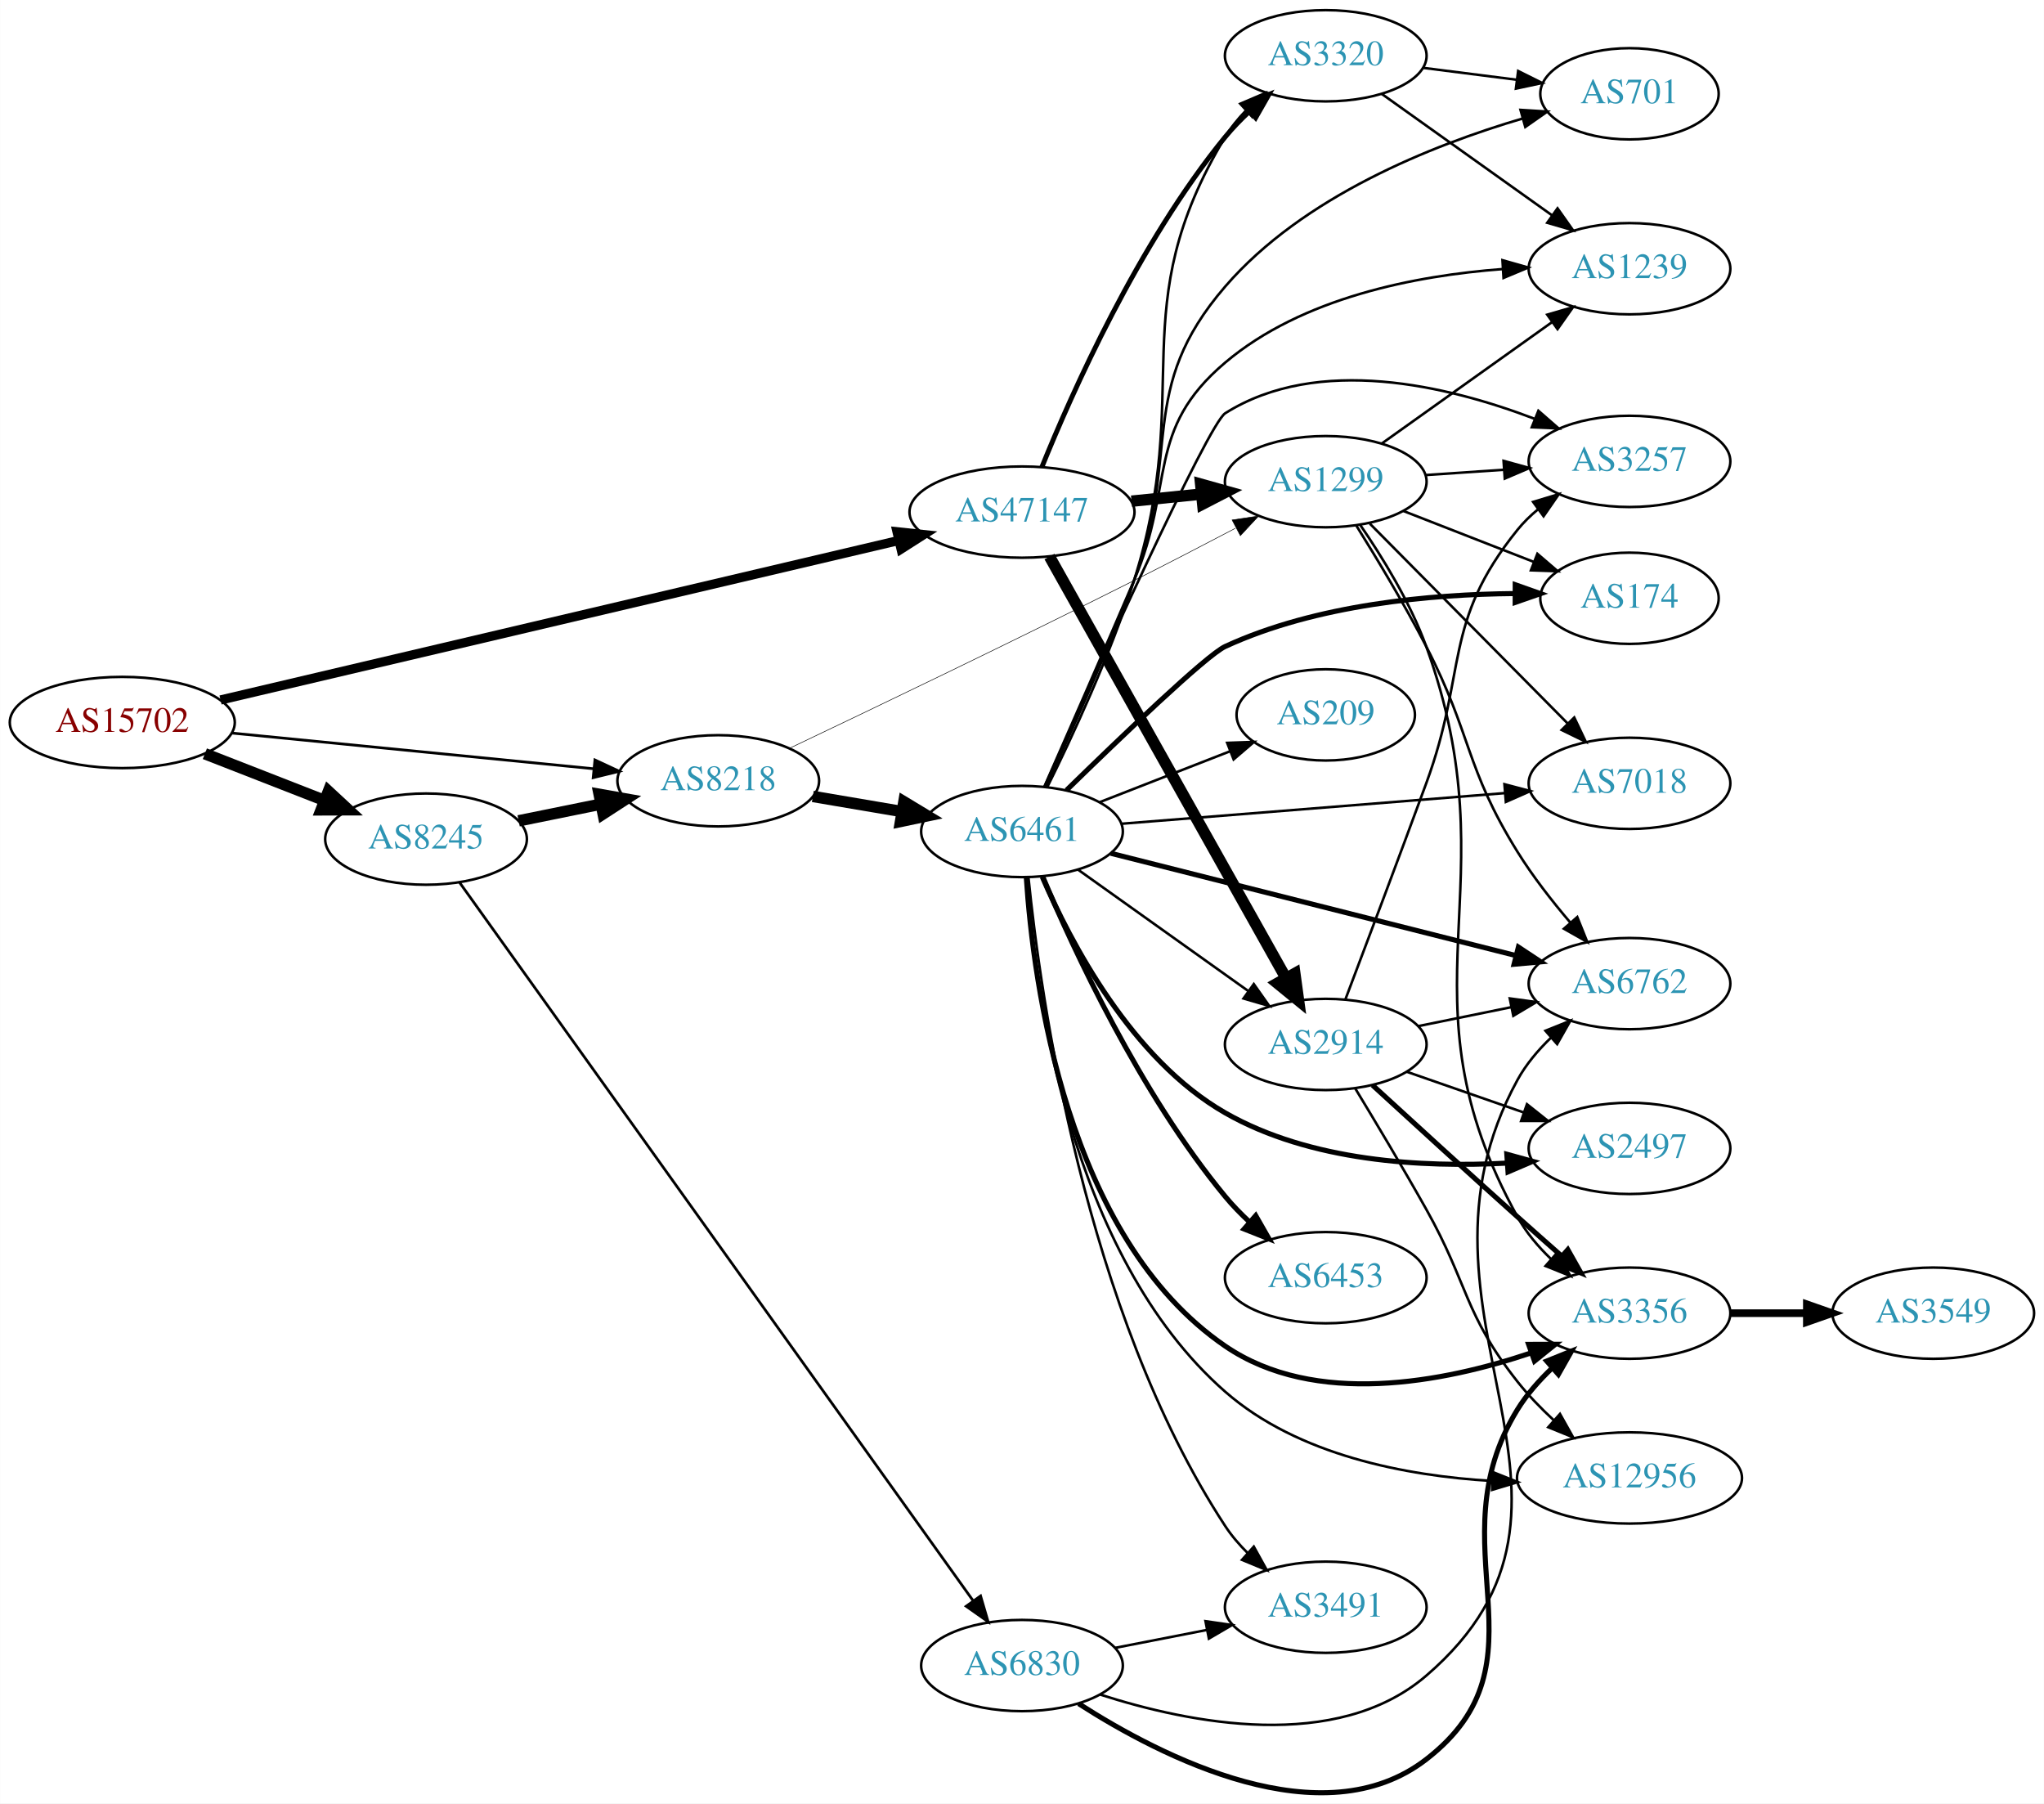
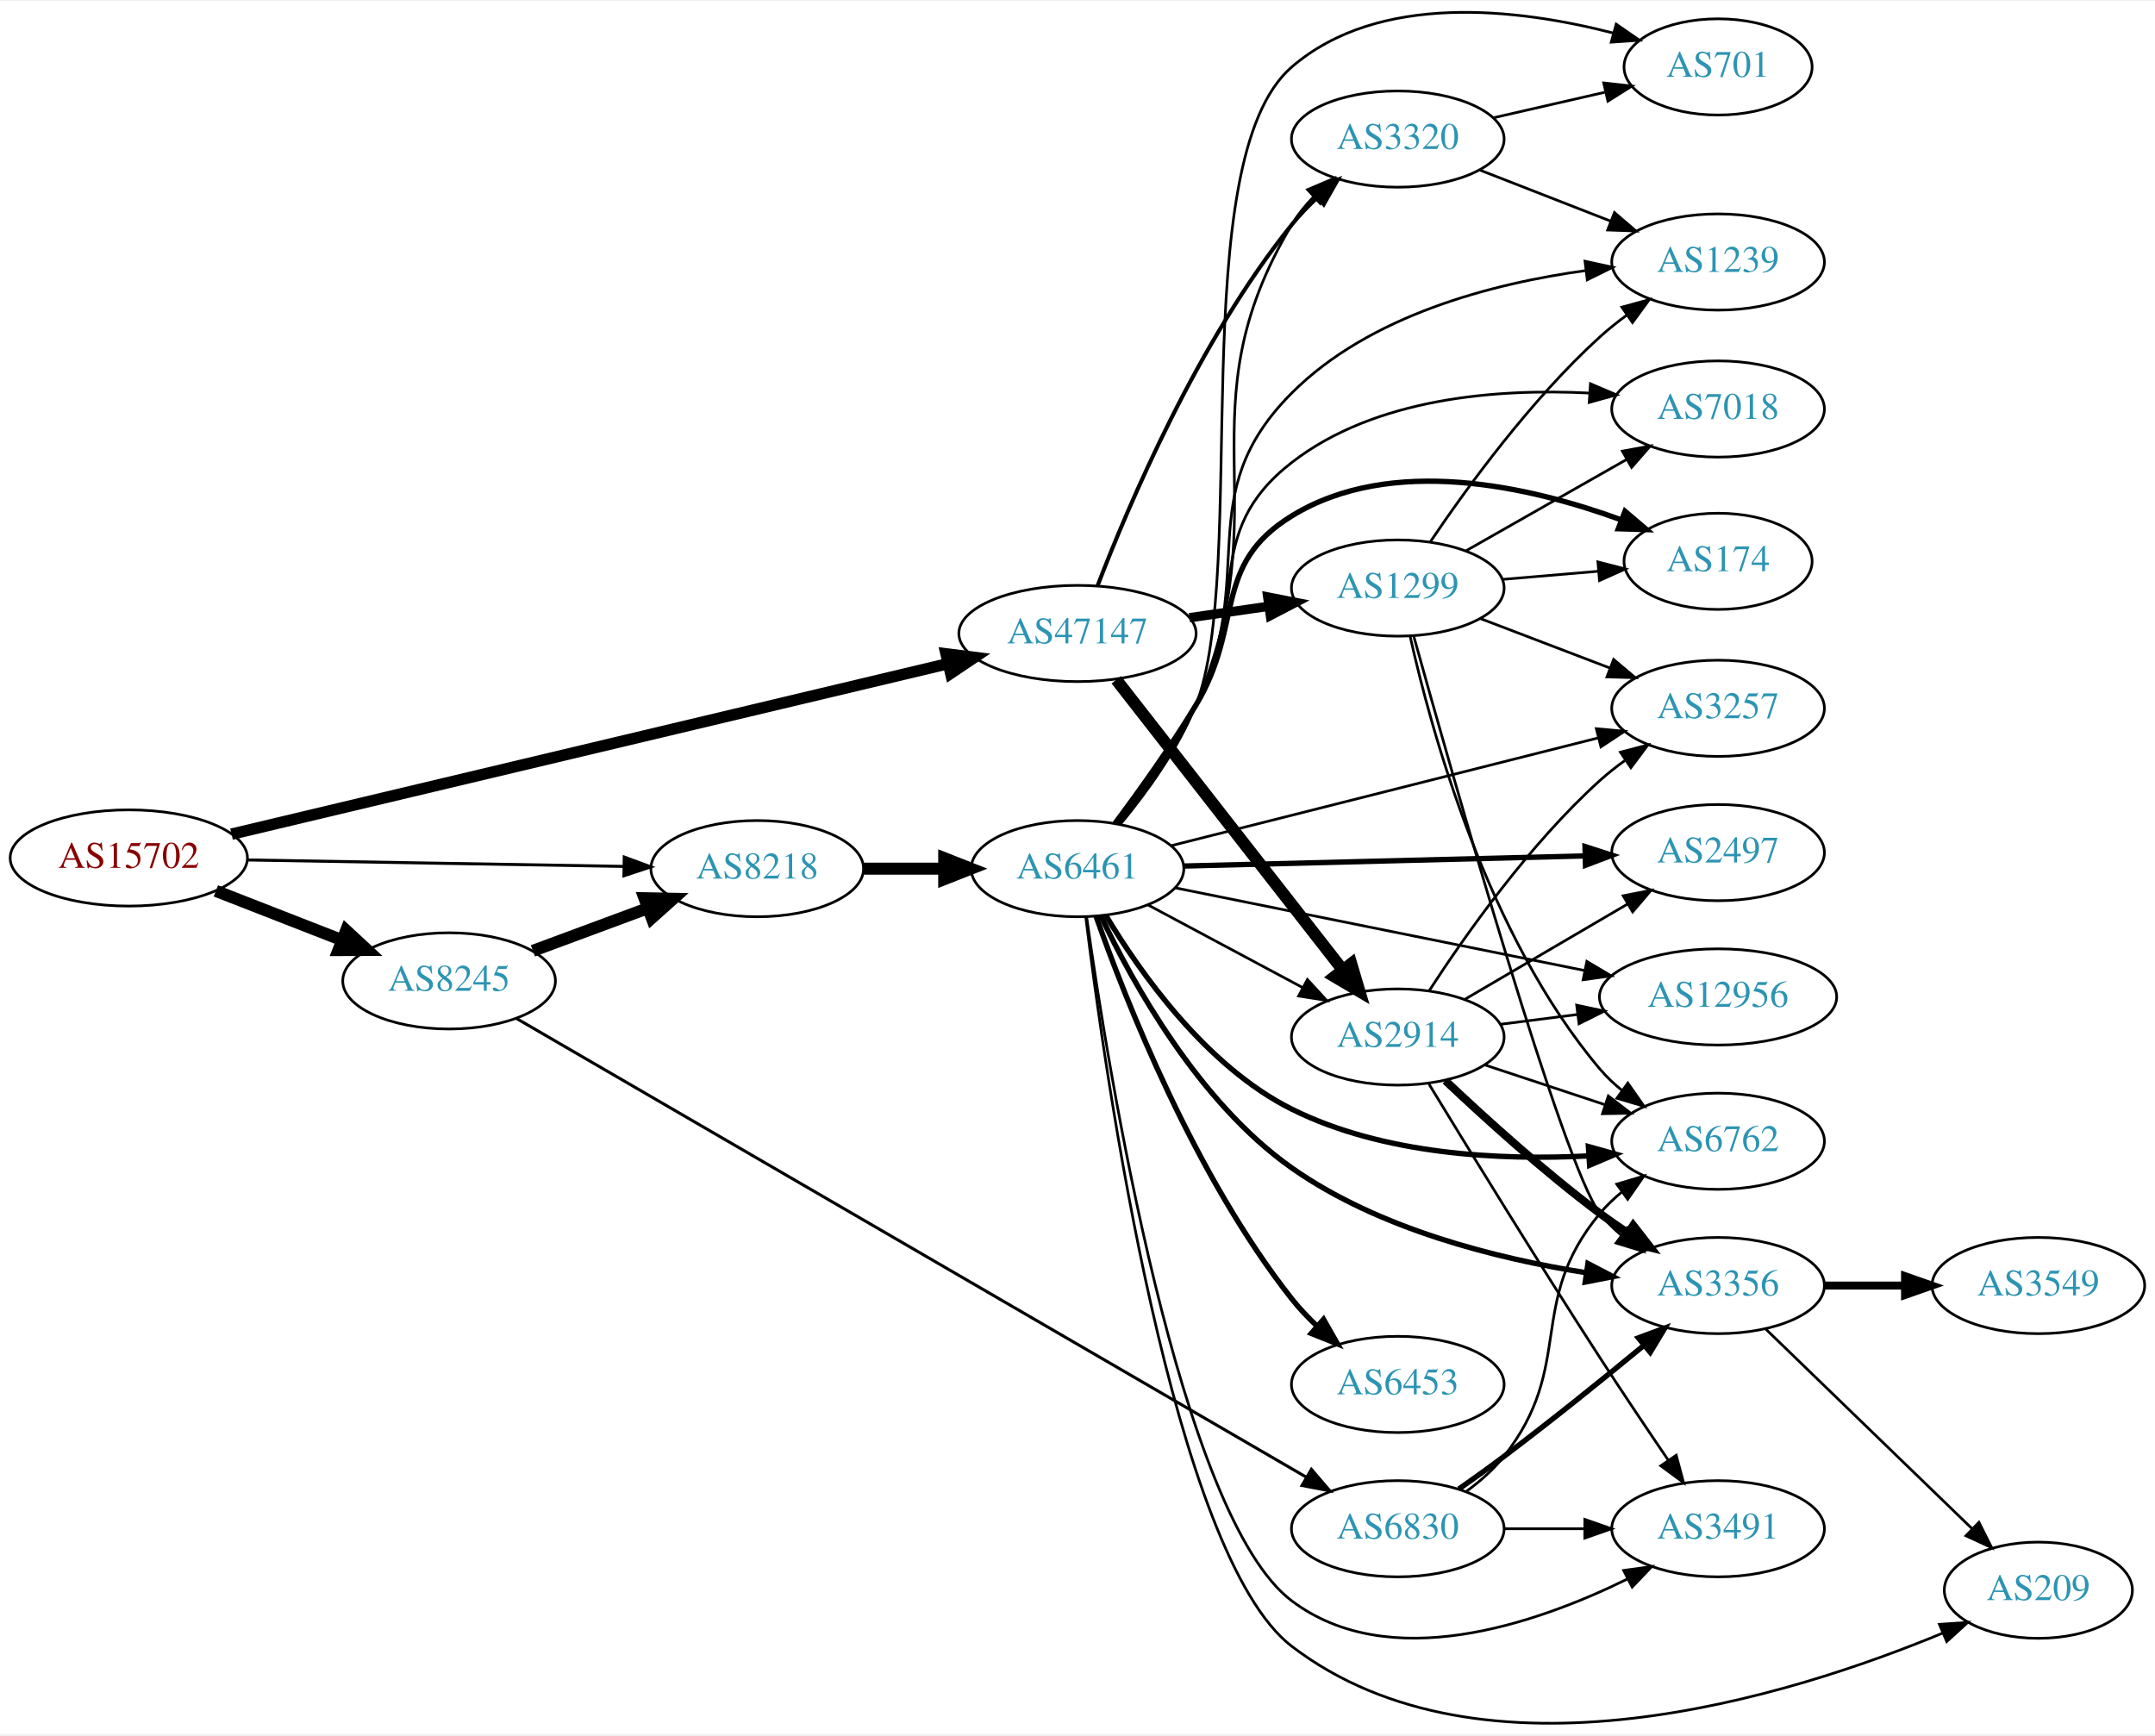
- <svg xmlns="http://www.w3.org/2000/svg" xmlns:xlink="http://www.w3.org/1999/xlink" width="806pt" height="711pt" viewBox="0.00 0.00 806.35 711.40">
-   <g id="graph0" class="graph" transform="scale(1 1) rotate(0) translate(4 707.405)">
-     <polygon fill="white" stroke="none" points="-4,4 -4,-707.405 802.348,-707.405 802.348,4 -4,4" />
+ <svg xmlns="http://www.w3.org/2000/svg" xmlns:xlink="http://www.w3.org/1999/xlink" width="806pt" height="649pt" viewBox="0.00 0.00 806.35 648.63">
+   <g id="graph0" class="graph" transform="scale(1 1) rotate(0) translate(4 644.629)">
+     <polygon fill="white" stroke="none" points="-4,4 -4,-644.629 802.348,-644.629 802.348,4 -4,4" />
    <g id="node1" class="node">
      <g id="a_node1">
        <a xlink:href="/asn/15702" xlink:title="AS15702 ~ Onstage Online GmbH [AT]">
-           <ellipse fill="#ffffff" stroke="black" cx="44.196" cy="-422.405" rx="44.393" ry="18" />
-           <text text-anchor="middle" x="44.196" y="-418.705" font-family="Times,serif" font-size="14.00" fill="#880000">AS15702</text>
+           <ellipse fill="#ffffff" stroke="black" cx="44.196" cy="-323.912" rx="44.393" ry="18" />
+           <text text-anchor="middle" x="44.196" y="-320.212" font-family="Times,serif" font-size="14.00" fill="#880000">AS15702</text>
        </a>
      </g>
    </g>
    <g id="node2" class="node">
      <g id="a_node2">
        <a xlink:href="/asn/8218" xlink:title="AS8218 ~ legacy Neotelecoms [FR]">
-           <ellipse fill="#ffffff" stroke="black" cx="279.332" cy="-399.405" rx="39.794" ry="18" />
-           <text text-anchor="middle" x="279.332" y="-395.705" font-family="Times,serif" font-size="14.00" fill="#2c94b3">AS8218</text>
+           <ellipse fill="#ffffff" stroke="black" cx="279.332" cy="-319.912" rx="39.794" ry="18" />
+           <text text-anchor="middle" x="279.332" y="-316.212" font-family="Times,serif" font-size="14.00" fill="#2c94b3">AS8218</text>
        </a>
      </g>
    </g>
    <g id="edge1" class="edge">
-       <path fill="none" stroke="black" stroke-width="1.071" d="M87.415,-418.24C127.661,-414.269 188.2,-408.297 230.277,-404.146" />
-       <polygon fill="black" stroke="black" stroke-width="1.071" points="230.678,-407.623 240.286,-403.158 229.991,-400.657 230.678,-407.623" />
+       <path fill="none" stroke="black" stroke-width="1.125" d="M88.501,-323.169C128.439,-322.483 187.674,-321.467 229.329,-320.752" />
+       <polygon fill="black" stroke="black" stroke-width="1.125" points="229.58,-324.249 239.518,-320.578 229.459,-317.25 229.58,-324.249" />
    </g>
    <g id="node3" class="node">
      <g id="a_node3">
        <a xlink:href="/asn/8245" xlink:title="AS8245 ~ Video-Broadcast GmbH [AT]">
-           <ellipse fill="#ffffff" stroke="black" cx="164.039" cy="-376.405" rx="39.794" ry="18" />
-           <text text-anchor="middle" x="164.039" y="-372.705" font-family="Times,serif" font-size="14.00" fill="#2c94b3">AS8245</text>
+           <ellipse fill="#ffffff" stroke="black" cx="164.039" cy="-277.912" rx="39.794" ry="18" />
+           <text text-anchor="middle" x="164.039" y="-274.212" font-family="Times,serif" font-size="14.00" fill="#2c94b3">AS8245</text>
        </a>
      </g>
    </g>
    <g id="edge2" class="edge">
-       <path fill="none" stroke="black" stroke-width="4.5" d="M76.776,-410.078C91.205,-404.445 108.444,-397.716 123.706,-391.758" />
-       <polygon fill="black" stroke="black" stroke-width="4.5" points="125.516,-395.279 133.399,-387.974 122.652,-387.943 125.516,-395.279" />
+       <path fill="none" stroke="black" stroke-width="4.5" d="M76.776,-311.584C91.205,-305.952 108.444,-299.223 123.706,-293.265" />
+       <polygon fill="black" stroke="black" stroke-width="4.5" points="125.516,-296.786 133.399,-289.481 122.652,-289.45 125.516,-296.786" />
    </g>
    <g id="node4" class="node">
      <g id="a_node4">
        <a xlink:href="/asn/47147" xlink:title="AS47147 ~ ANEXIA Internetdienstleistungs GmbH [AT]">
-           <ellipse fill="#ffffff" stroke="black" cx="399.174" cy="-505.405" rx="44.393" ry="18" />
-           <text text-anchor="middle" x="399.174" y="-501.705" font-family="Times,serif" font-size="14.00" fill="#2c94b3">AS47147</text>
+           <ellipse fill="#ffffff" stroke="black" cx="399.174" cy="-407.912" rx="44.393" ry="18" />
+           <text text-anchor="middle" x="399.174" y="-404.212" font-family="Times,serif" font-size="14.00" fill="#2c94b3">AS47147</text>
        </a>
      </g>
    </g>
    <g id="edge3" class="edge">
-       <path fill="none" stroke="black" stroke-width="3.643" d="M82.971,-431.287C147.64,-446.494 279.433,-477.484 350.392,-494.169" />
-       <polygon fill="black" stroke="black" stroke-width="3.643" points="349.869,-497.642 360.405,-496.524 351.471,-490.827 349.869,-497.642" />
+       <path fill="none" stroke="black" stroke-width="4.275" d="M82.637,-332.822C147.237,-348.195 279.525,-379.676 350.565,-396.582" />
+       <polygon fill="black" stroke="black" stroke-width="4.275" points="349.992,-400.29 360.586,-398.967 351.724,-393.012 349.992,-400.29" />
    </g>
    <g id="node5" class="node">
      <g id="a_node5">
-         <a xlink:href="/asn/6461" xlink:title="AS6461 ~ Zayo Bandwidth [US]">
-           <ellipse fill="#ffffff" stroke="black" cx="399.174" cy="-379.405" rx="39.794" ry="18" />
-           <text text-anchor="middle" x="399.174" y="-375.705" font-family="Times,serif" font-size="14.00" fill="#2c94b3">AS6461</text>
+         <a xlink:href="/asn/6461" xlink:title="AS6461 ~ ZAYO-6461 [US]">
+           <ellipse fill="#ffffff" stroke="black" cx="399.174" cy="-319.912" rx="39.794" ry="18" />
+           <text text-anchor="middle" x="399.174" y="-316.212" font-family="Times,serif" font-size="14.00" fill="#2c94b3">AS6461</text>
        </a>
      </g>
    </g>
    <g id="edge4" class="edge">
-       <path fill="none" stroke="black" stroke-width="4.5" d="M316.65,-393.241C327.739,-391.359 340.086,-389.263 351.749,-387.284" />
-       <polygon fill="black" stroke="black" stroke-width="4.5" points="352.573,-391.138 361.773,-385.583 351.255,-383.374 352.573,-391.138" />
+       <path fill="none" stroke="black" stroke-width="4.5" d="M319.244,-319.912C328.798,-319.912 339.147,-319.912 349.11,-319.912" />
+       <polygon fill="black" stroke="black" stroke-width="4.5" points="349.302,-323.849 359.302,-319.912 349.302,-315.974 349.302,-323.849" />
+     </g>
+     <g id="edge19" class="edge">
+       <path fill="none" stroke="black" stroke-width="4.5" d="M195.399,-289.167C208.606,-294.063 224.263,-299.867 238.396,-305.107" />
+       <polygon fill="black" stroke="black" stroke-width="4.5" points="237.142,-308.841 247.887,-308.625 239.88,-301.457 237.142,-308.841" />
+     </g>
+     <g id="node20" class="node">
+       <g id="a_node20">
+         <a xlink:href="/asn/6830" xlink:title="AS6830 ~ LGI-UPC [AT]">
+           <ellipse fill="#ffffff" stroke="black" cx="519.017" cy="-72.912" rx="39.794" ry="18" />
+           <text text-anchor="middle" x="519.017" y="-69.212" font-family="Times,serif" font-size="14.00" fill="#2c94b3">AS6830</text>
+         </a>
+       </g>
+     </g>
+     <g id="edge20" class="edge">
+       <path fill="none" stroke="black" stroke-width="1.125" d="M189.3,-263.821C251.013,-227.98 414.063,-133.285 484.654,-92.288" />
+       <polygon fill="black" stroke="black" stroke-width="1.125" points="486.696,-95.15 493.585,-87.101 483.18,-89.096 486.696,-95.15" />
+     </g>
+     <g id="node10" class="node">
+       <g id="a_node10">
+         <a xlink:href="/asn/2914" xlink:title="AS2914 ~ NTT America, Inc. [US]">
+           <ellipse fill="#ffffff" stroke="black" cx="519.017" cy="-256.912" rx="39.794" ry="18" />
+           <text text-anchor="middle" x="519.017" y="-253.212" font-family="Times,serif" font-size="14.00" fill="#2c94b3">AS2914</text>
+         </a>
+       </g>
+     </g>
+     <g id="edge27" class="edge">
+       <path fill="none" stroke="black" stroke-width="4.5" d="M413.692,-390.59C434.47,-363.966 474.361,-312.85 498.343,-282.121" />
+       <polygon fill="black" stroke="black" stroke-width="4.5" points="501.608,-284.337 504.656,-274.031 495.4,-279.492 501.608,-284.337" />
+     </g>
+     <g id="node14" class="node">
+       <g id="a_node14">
+         <a xlink:href="/asn/3320" xlink:title="AS3320 ~ DTAG [DE]">
+           <ellipse fill="#ffffff" stroke="black" cx="519.017" cy="-592.912" rx="39.794" ry="18" />
+           <text text-anchor="middle" x="519.017" y="-589.212" font-family="Times,serif" font-size="14.00" fill="#2c94b3">AS3320</text>
+         </a>
+       </g>
+     </g>
+     <g id="edge28" class="edge">
+       <path fill="none" stroke="black" stroke-width="1.5" d="M406.683,-425.774C418.191,-455.799 444.269,-517.365 479.37,-560.912 482.215,-564.44 485.499,-567.857 488.928,-571.06" />
+       <polygon fill="black" stroke="black" stroke-width="1.5" points="486.708,-573.768 496.548,-577.695 491.304,-568.489 486.708,-573.768" />
+     </g>
+     <g id="node22" class="node">
+       <g id="a_node22">
+         <a xlink:href="/asn/1299" xlink:title="AS1299 ~ Telia Carrier [EU]">
+           <ellipse fill="#ffffff" stroke="black" cx="519.017" cy="-424.912" rx="39.794" ry="18" />
+           <text text-anchor="middle" x="519.017" y="-421.212" font-family="Times,serif" font-size="14.00" fill="#2c94b3">AS1299</text>
+         </a>
+       </g>
+     </g>
+     <g id="edge26" class="edge">
+       <path fill="none" stroke="black" stroke-width="3.5" d="M441.059,-413.81C450.631,-415.19 460.905,-416.673 470.73,-418.09" />
+       <polygon fill="black" stroke="black" stroke-width="3.5" points="470.36,-421.573 480.757,-419.537 471.359,-414.644 470.36,-421.573" />
    </g>
    <g id="node6" class="node">
      <g id="a_node6">
-         <a xlink:href="/asn/1299" xlink:title="AS1299 ~ Telia Carrier [EU]">
-           <ellipse fill="#ffffff" stroke="black" cx="519.017" cy="-517.405" rx="39.794" ry="18" />
-           <text text-anchor="middle" x="519.017" y="-513.705" font-family="Times,serif" font-size="14.00" fill="#2c94b3">AS1299</text>
+         <a xlink:href="/asn/6762" xlink:title="AS6762 ~ TELECOM ITALIA SPARKLE S.p.A. [IT]">
+           <ellipse fill="#ffffff" stroke="black" cx="638.859" cy="-217.912" rx="39.794" ry="18" />
+           <text text-anchor="middle" x="638.859" y="-214.212" font-family="Times,serif" font-size="14.00" fill="#2c94b3">AS6762</text>
        </a>
      </g>
    </g>
    <g id="edge5" class="edge">
-       <path fill="none" stroke="black" stroke-width="0.214" d="M307.572,-412.295C340.045,-427.732 395.89,-454.505 443.37,-478.405 456.484,-485.006 470.793,-492.428 483.344,-499.012" />
-       <polygon fill="black" stroke="black" stroke-width="0.214" points="482.07,-502.297 492.55,-503.856 485.33,-496.102 482.07,-502.297" />
-     </g>
-     <g id="edge20" class="edge">
-       <path fill="none" stroke="black" stroke-width="4.5" d="M200.574,-383.619C210.803,-385.696 222.104,-387.99 232.846,-390.171" />
-       <polygon fill="black" stroke="black" stroke-width="4.5" points="232.338,-394.085 242.922,-392.216 233.905,-386.368 232.338,-394.085" />
-     </g>
-     <g id="node21" class="node">
-       <g id="a_node21">
-         <a xlink:href="/asn/6830" xlink:title="AS6830 ~ LGI-UPC [AT]">
-           <ellipse fill="#ffffff" stroke="black" cx="399.174" cy="-50.405" rx="39.794" ry="18" />
-           <text text-anchor="middle" x="399.174" y="-46.705" font-family="Times,serif" font-size="14.00" fill="#2c94b3">AS6830</text>
-         </a>
-       </g>
-     </g>
-     <g id="edge21" class="edge">
-       <path fill="none" stroke="black" stroke-width="1.059" d="M177.245,-359.337C215.632,-305.658 334.064,-140.052 379.846,-76.034" />
-       <polygon fill="black" stroke="black" stroke-width="1.059" points="382.837,-77.867 385.808,-67.697 377.144,-73.795 382.837,-77.867" />
-     </g>
-     <g id="edge26" class="edge">
-       <path fill="none" stroke="black" stroke-width="4.5" d="M442.385,-509.703C451.31,-510.612 460.793,-511.578 469.917,-512.507" />
-       <polygon fill="black" stroke="black" stroke-width="4.5" points="469.67,-516.439 480.017,-513.535 470.468,-508.605 469.67,-516.439" />
-     </g>
-     <g id="node11" class="node">
-       <g id="a_node11">
-         <a xlink:href="/asn/3320" xlink:title="AS3320 ~ DTAG [DE]">
-           <ellipse fill="#ffffff" stroke="black" cx="519.017" cy="-685.405" rx="39.794" ry="18" />
-           <text text-anchor="middle" x="519.017" y="-681.705" font-family="Times,serif" font-size="14.00" fill="#2c94b3">AS3320</text>
-         </a>
-       </g>
-     </g>
-     <g id="edge28" class="edge">
-       <path fill="none" stroke="black" stroke-width="1.929" d="M407.005,-523.137C418.803,-552.326 445.066,-611.438 479.37,-653.405 482.239,-656.914 485.538,-660.319 488.974,-663.516" />
-       <polygon fill="black" stroke="black" stroke-width="1.929" points="486.757,-666.227 496.6,-670.146 491.349,-660.944 486.757,-666.227" />
-     </g>
-     <g id="node13" class="node">
-       <g id="a_node13">
-         <a xlink:href="/asn/2914" xlink:title="AS2914 ~ NTT America, Inc. [US]">
-           <ellipse fill="#ffffff" stroke="black" cx="519.017" cy="-295.405" rx="39.794" ry="18" />
-           <text text-anchor="middle" x="519.017" y="-291.705" font-family="Times,serif" font-size="14.00" fill="#2c94b3">AS2914</text>
-         </a>
-       </g>
-     </g>
-     <g id="edge27" class="edge">
-       <path fill="none" stroke="black" stroke-width="4.5" d="M410.019,-487.861C430.736,-450.943 478.931,-365.057 503.319,-321.596" />
-       <polygon fill="black" stroke="black" stroke-width="4.5" points="506.823,-323.398 508.283,-312.75 499.956,-319.544 506.823,-323.398" />
+       <path fill="none" stroke="black" stroke-width="2" d="M409.81,-302.359C422.594,-281.018 447.331,-245.88 479.37,-229.912 513.689,-212.807 557.449,-210.736 590.288,-212.417" />
+       <polygon fill="black" stroke="black" stroke-width="2" points="590.336,-215.928 600.541,-213.081 590.788,-208.942 590.336,-215.928" />
    </g>
    <g id="node7" class="node">
      <g id="a_node7">
-         <a xlink:href="/asn/6762" xlink:title="AS6762 ~ TELECOM ITALIA SPARKLE S.p.A. [IT]">
-           <ellipse fill="#ffffff" stroke="black" cx="638.859" cy="-319.405" rx="39.794" ry="18" />
-           <text text-anchor="middle" x="638.859" y="-315.705" font-family="Times,serif" font-size="14.00" fill="#2c94b3">AS6762</text>
+         <a xlink:href="/asn/2497" xlink:title="AS2497 ~ Internet Initiative Japan Inc. [JP]">
+           <ellipse fill="#ffffff" stroke="black" cx="638.859" cy="-325.912" rx="39.794" ry="18" />
+           <text text-anchor="middle" x="638.859" y="-322.212" font-family="Times,serif" font-size="14.00" fill="#2c94b3">AS2497</text>
        </a>
      </g>
    </g>
    <g id="edge6" class="edge">
-       <path fill="none" stroke="black" stroke-width="2" d="M434.229,-370.808C476.324,-360.182 548.033,-342.08 594.151,-330.438" />
-       <polygon fill="black" stroke="black" stroke-width="2" points="595.029,-333.827 603.868,-327.985 593.315,-327.039 595.029,-333.827" />
+       <path fill="none" stroke="black" stroke-width="2" d="M438.891,-320.889C479.81,-321.922 544.45,-323.554 588.884,-324.675" />
+       <polygon fill="black" stroke="black" stroke-width="2" points="589.073,-328.181 599.159,-324.935 589.25,-321.183 589.073,-328.181" />
    </g>
    <g id="node8" class="node">
      <g id="a_node8">
-         <a xlink:href="/asn/2497" xlink:title="AS2497 ~ Internet Initiative Japan Inc. [JP]">
-           <ellipse fill="#ffffff" stroke="black" cx="638.859" cy="-254.405" rx="39.794" ry="18" />
-           <text text-anchor="middle" x="638.859" y="-250.705" font-family="Times,serif" font-size="14.00" fill="#2c94b3">AS2497</text>
+         <a xlink:href="/asn/6453" xlink:title="AS6453 ~ TATA COMMUNICATIONS (AMERICA) INC [US]">
+           <ellipse fill="#ffffff" stroke="black" cx="519.017" cy="-126.912" rx="39.794" ry="18" />
+           <text text-anchor="middle" x="519.017" y="-123.212" font-family="Times,serif" font-size="14.00" fill="#2c94b3">AS6453</text>
        </a>
      </g>
    </g>
    <g id="edge7" class="edge">
-       <path fill="none" stroke="black" stroke-width="2" d="M407.19,-361.459C418.256,-335.844 442.383,-289.562 479.37,-268.405 512.905,-249.222 557.104,-246.821 590.305,-248.591" />
-       <polygon fill="black" stroke="black" stroke-width="2" points="590.456,-252.109 600.671,-249.296 590.931,-245.125 590.456,-252.109" />
+       <path fill="none" stroke="black" stroke-width="2" d="M406.113,-302.096C417.111,-270.856 442.895,-205.125 479.37,-158.912 482.178,-155.354 485.441,-151.92 488.859,-148.708" />
+       <polygon fill="black" stroke="black" stroke-width="2" points="491.237,-151.278 496.468,-142.065 486.633,-146.004 491.237,-151.278" />
    </g>
    <g id="node9" class="node">
      <g id="a_node9">
        <a xlink:href="/asn/174" xlink:title="AS174 ~ Cogent Communications [US]">
-           <ellipse fill="#ffffff" stroke="black" cx="638.859" cy="-471.405" rx="35.194" ry="18" />
-           <text text-anchor="middle" x="638.859" y="-467.705" font-family="Times,serif" font-size="14.00" fill="#2c94b3">AS174</text>
+           <ellipse fill="#ffffff" stroke="black" cx="638.859" cy="-434.912" rx="35.194" ry="18" />
+           <text text-anchor="middle" x="638.859" y="-431.212" font-family="Times,serif" font-size="14.00" fill="#2c94b3">AS174</text>
        </a>
      </g>
    </g>
    <g id="edge8" class="edge">
-       <path fill="none" stroke="black" stroke-width="2" d="M416.711,-395.676C437.661,-416.124 471.941,-448.979 479.37,-452.405 515.364,-469 560.607,-472.983 593.531,-473.266" />
-       <polygon fill="black" stroke="black" stroke-width="2" points="593.77,-476.765 603.76,-473.239 593.751,-469.765 593.77,-476.765" />
-     </g>
-     <g id="node10" class="node">
-       <g id="a_node10">
-         <a xlink:href="/asn/6453" xlink:title="AS6453 ~ TATA COMMUNICATIONS (AMERICA) INC [US]">
-           <ellipse fill="#ffffff" stroke="black" cx="519.017" cy="-203.405" rx="39.794" ry="18" />
-           <text text-anchor="middle" x="519.017" y="-199.705" font-family="Times,serif" font-size="14.00" fill="#2c94b3">AS6453</text>
-         </a>
-       </g>
+       <path fill="none" stroke="black" stroke-width="2" d="M413.157,-336.811C422.12,-348.81 434.055,-365.466 443.37,-380.912 461.643,-411.208 449.222,-433.396 479.37,-451.912 516.715,-474.847 568.508,-462.9 602.581,-450.451" />
+       <polygon fill="black" stroke="black" stroke-width="2" points="604.045,-453.639 612.123,-446.783 601.533,-447.105 604.045,-453.639" />
    </g>
    <g id="edge9" class="edge">
-       <path fill="none" stroke="black" stroke-width="2" d="M407.308,-361.706C419.352,-333.168 445.731,-276.08 479.37,-235.405 482.259,-231.912 485.57,-228.517 489.012,-225.325" />
-       <polygon fill="black" stroke="black" stroke-width="2" points="491.387,-227.898 496.644,-218.7 486.798,-222.612 491.387,-227.898" />
+       <path fill="none" stroke="black" d="M425.454,-306.397C442.348,-297.365 464.79,-285.367 483.345,-275.447" />
+       <polygon fill="black" stroke="black" points="485.203,-278.423 492.372,-270.622 481.903,-272.25 485.203,-278.423" />
+     </g>
+     <g id="node11" class="node">
+       <g id="a_node11">
+         <a xlink:href="/asn/3491" xlink:title="AS3491 ~ PCCW Global, Inc. [US]">
+           <ellipse fill="#ffffff" stroke="black" cx="638.859" cy="-72.912" rx="39.794" ry="18" />
+           <text text-anchor="middle" x="638.859" y="-69.212" font-family="Times,serif" font-size="14.00" fill="#2c94b3">AS3491</text>
+         </a>
+       </g>
    </g>
    <g id="edge10" class="edge">
-       <path fill="none" stroke="black" d="M409.122,-396.86C418.775,-416.31 434.015,-448.912 443.37,-478.405 467.379,-554.095 438.473,-585.34 479.37,-653.405 481.591,-657.101 484.398,-660.564 487.481,-663.746" />
-       <polygon fill="black" stroke="black" points="485.286,-666.481 495.031,-670.638 490.005,-661.311 485.286,-666.481" />
+       <path fill="none" stroke="black" d="M402.615,-301.605C410.511,-245.451 437.319,-77.529 479.37,-45.912 515.77,-18.543 570.151,-37.028 604.807,-54.036" />
+       <polygon fill="black" stroke="black" points="603.53,-57.314 614.027,-58.754 606.719,-51.083 603.53,-57.314" />
    </g>
    <g id="node12" class="node">
      <g id="a_node12">
-         <a xlink:href="/asn/209" xlink:title="AS209 ~ CenturyLink Communications, LLC [US]">
-           <ellipse fill="#ffffff" stroke="black" cx="519.017" cy="-425.405" rx="35.194" ry="18" />
-           <text text-anchor="middle" x="519.017" y="-421.705" font-family="Times,serif" font-size="14.00" fill="#2c94b3">AS209</text>
+         <a xlink:href="/asn/3356" xlink:title="AS3356 ~ Level 3 Parent, LLC [US]">
+           <ellipse fill="#ffffff" stroke="black" cx="638.859" cy="-163.912" rx="39.794" ry="18" />
+           <text text-anchor="middle" x="638.859" y="-160.212" font-family="Times,serif" font-size="14.00" fill="#2c94b3">AS3356</text>
        </a>
      </g>
    </g>
    <g id="edge11" class="edge">
-       <path fill="none" stroke="black" d="M429.911,-391.013C445.528,-397.109 464.805,-404.633 481.341,-411.089" />
-       <polygon fill="black" stroke="black" points="480.125,-414.371 490.713,-414.747 482.67,-407.85 480.125,-414.371" />
+       <path fill="none" stroke="black" stroke-width="2" d="M407.896,-302.266C419.677,-277.424 444.505,-232.439 479.37,-207.912 511.966,-184.981 556.126,-173.975 589.553,-168.707" />
+       <polygon fill="black" stroke="black" stroke-width="2" points="590.167,-172.155 599.558,-167.25 589.157,-165.228 590.167,-172.155" />
+     </g>
+     <g id="node13" class="node">
+       <g id="a_node13">
+         <a xlink:href="/asn/7018" xlink:title="AS7018 ~ AT&amp;T Services, Inc. [US]">
+           <ellipse fill="#ffffff" stroke="black" cx="638.859" cy="-491.912" rx="39.794" ry="18" />
+           <text text-anchor="middle" x="638.859" y="-488.212" font-family="Times,serif" font-size="14.00" fill="#2c94b3">AS7018</text>
+         </a>
+       </g>
    </g>
    <g id="edge12" class="edge">
-       <path fill="none" stroke="black" d="M421.242,-364.387C439.978,-351.032 467.569,-331.365 488.502,-316.444" />
-       <polygon fill="black" stroke="black" points="490.622,-319.23 496.734,-310.576 486.559,-313.53 490.622,-319.23" />
-     </g>
-     <g id="node14" class="node">
-       <g id="a_node14">
-         <a xlink:href="/asn/3257" xlink:title="AS3257 ~ GTT [DE]">
-           <ellipse fill="#ffffff" stroke="black" cx="638.859" cy="-525.405" rx="39.794" ry="18" />
-           <text text-anchor="middle" x="638.859" y="-521.705" font-family="Times,serif" font-size="14.00" fill="#2c94b3">AS3257</text>
-         </a>
-       </g>
+       <path fill="none" stroke="black" d="M413.81,-336.808C422.955,-348.67 434.841,-365.166 443.37,-380.912 464.086,-419.155 445.005,-445.251 479.37,-471.912 510.647,-496.176 556.316,-499.6 590.605,-497.88" />
+       <polygon fill="black" stroke="black" points="591.107,-501.355 600.853,-497.199 590.643,-494.37 591.107,-501.355" />
    </g>
    <g id="edge13" class="edge">
-       <path fill="none" stroke="black" d="M408.075,-397.141C426.746,-438.875 472.546,-540.111 479.37,-544.405 516.089,-567.51 567.166,-555.252 601.31,-542.241" />
-       <polygon fill="black" stroke="black" points="602.916,-545.368 610.897,-538.399 600.312,-538.87 602.916,-545.368" />
+       <path fill="none" stroke="black" d="M414.938,-336.616C424.46,-348.262 436.336,-364.584 443.37,-380.912 475.649,-455.839 437.544,-490.865 479.37,-560.912 481.581,-564.614 484.382,-568.081 487.461,-571.265" />
+       <polygon fill="black" stroke="black" points="485.264,-573.998 495.008,-578.159 489.986,-568.83 485.264,-573.998" />
    </g>
    <g id="node15" class="node">
      <g id="a_node15">
        <a xlink:href="/asn/701" xlink:title="AS701 ~ UUNET [US]">
-           <ellipse fill="#ffffff" stroke="black" cx="638.859" cy="-670.405" rx="35.194" ry="18" />
-           <text text-anchor="middle" x="638.859" y="-666.705" font-family="Times,serif" font-size="14.00" fill="#2c94b3">AS701</text>
+           <ellipse fill="#ffffff" stroke="black" cx="638.859" cy="-619.912" rx="35.194" ry="18" />
+           <text text-anchor="middle" x="638.859" y="-616.212" font-family="Times,serif" font-size="14.00" fill="#2c94b3">AS701</text>
        </a>
      </g>
    </g>
    <g id="edge14" class="edge">
-       <path fill="none" stroke="black" d="M408.578,-397.047C417.755,-416.661 432.581,-449.405 443.37,-478.405 462.193,-528.998 444.09,-553.548 479.37,-594.405 509.997,-629.872 560.909,-650.135 596.749,-660.673" />
-       <polygon fill="black" stroke="black" points="595.855,-664.058 606.429,-663.392 597.748,-657.318 595.855,-664.058" />
+       <path fill="none" stroke="black" d="M415.193,-336.51C424.825,-348.11 436.729,-364.421 443.37,-380.912 463.434,-430.734 438.661,-584.875 479.37,-619.912 512.018,-648.01 564.003,-641.744 599.467,-632.634" />
+       <polygon fill="black" stroke="black" points="600.741,-635.913 609.452,-629.883 598.882,-629.165 600.741,-635.913" />
    </g>
    <g id="node16" class="node">
      <g id="a_node16">
        <a xlink:href="/asn/1239" xlink:title="AS1239 ~ Sprint [US]">
-           <ellipse fill="#ffffff" stroke="black" cx="638.859" cy="-601.405" rx="39.794" ry="18" />
-           <text text-anchor="middle" x="638.859" y="-597.705" font-family="Times,serif" font-size="14.00" fill="#2c94b3">AS1239</text>
+           <ellipse fill="#ffffff" stroke="black" cx="638.859" cy="-546.912" rx="39.794" ry="18" />
+           <text text-anchor="middle" x="638.859" y="-543.212" font-family="Times,serif" font-size="14.00" fill="#2c94b3">AS1239</text>
        </a>
      </g>
    </g>
    <g id="edge15" class="edge">
-       <path fill="none" stroke="black" d="M408.058,-397.255C416.78,-417.051 431.209,-449.954 443.37,-478.405 459.656,-516.506 447.728,-537.652 479.37,-564.405 509.679,-590.03 554.445,-598.674 588.676,-601.256" />
-       <polygon fill="black" stroke="black" points="588.741,-604.767 598.934,-601.875 589.163,-597.779 588.741,-604.767" />
+       <path fill="none" stroke="black" d="M414.206,-336.603C423.528,-348.373 435.463,-364.844 443.37,-380.912 467.393,-429.726 440.925,-459.415 479.37,-497.912 508.451,-527.032 554.447,-538.91 589.414,-543.722" />
+       <polygon fill="black" stroke="black" points="589.068,-547.205 599.42,-544.95 589.921,-540.258 589.068,-547.205" />
    </g>
    <g id="node17" class="node">
      <g id="a_node17">
-         <a xlink:href="/asn/7018" xlink:title="AS7018 ~ AT&amp;T Services, Inc. [US]">
-           <ellipse fill="#ffffff" stroke="black" cx="638.859" cy="-398.405" rx="39.794" ry="18" />
-           <text text-anchor="middle" x="638.859" y="-394.705" font-family="Times,serif" font-size="14.00" fill="#2c94b3">AS7018</text>
+         <a xlink:href="/asn/3257" xlink:title="AS3257 ~ GTT [DE]">
+           <ellipse fill="#ffffff" stroke="black" cx="638.859" cy="-379.912" rx="39.794" ry="18" />
+           <text text-anchor="middle" x="638.859" y="-376.212" font-family="Times,serif" font-size="14.00" fill="#2c94b3">AS3257</text>
        </a>
      </g>
    </g>
    <g id="edge16" class="edge">
-       <path fill="none" stroke="black" d="M438.362,-382.457C479.512,-385.747 545.087,-390.989 589.735,-394.558" />
-       <polygon fill="black" stroke="black" points="589.519,-398.052 599.766,-395.36 590.077,-391.074 589.519,-398.052" />
+       <path fill="none" stroke="black" d="M434.229,-328.508C476.324,-339.134 548.033,-357.236 594.151,-368.878" />
+       <polygon fill="black" stroke="black" points="593.315,-372.277 603.868,-371.331 595.029,-365.49 593.315,-372.277" />
    </g>
    <g id="node18" class="node">
      <g id="a_node18">
-         <a xlink:href="/asn/3356" xlink:title="AS3356 ~ Level 3 Parent, LLC [US]">
-           <ellipse fill="#ffffff" stroke="black" cx="638.859" cy="-189.405" rx="39.794" ry="18" />
-           <text text-anchor="middle" x="638.859" y="-185.705" font-family="Times,serif" font-size="14.00" fill="#2c94b3">AS3356</text>
+         <a xlink:href="/asn/209" xlink:title="AS209 ~ CenturyLink Communications, LLC [US]">
+           <ellipse fill="#ffffff" stroke="black" cx="758.702" cy="-49.912" rx="35.194" ry="18" />
+           <text text-anchor="middle" x="758.702" y="-46.212" font-family="Times,serif" font-size="14.00" fill="#2c94b3">AS209</text>
        </a>
      </g>
    </g>
    <g id="edge17" class="edge">
-       <path fill="none" stroke="black" stroke-width="2" d="M400.876,-361.261C403.571,-319.981 416.588,-219.303 479.37,-176.405 514.744,-152.235 565.469,-162.144 599.936,-173.698" />
-       <polygon fill="black" stroke="black" stroke-width="2" points="599.043,-177.095 609.638,-177.137 601.381,-170.497 599.043,-177.095" />
+       <path fill="none" stroke="black" d="M402.275,-301.731C409.423,-243.422 434.857,-62.929 479.37,-28.912 551.072,25.885 665.743,-10.155 722.924,-33.87" />
+       <polygon fill="black" stroke="black" points="721.68,-37.145 732.251,-37.843 724.422,-30.704 721.68,-37.145" />
    </g>
    <g id="node19" class="node">
      <g id="a_node19">
        <a xlink:href="/asn/12956" xlink:title="AS12956 ~ TELXIUS [ES]">
-           <ellipse fill="#ffffff" stroke="black" cx="638.859" cy="-124.405" rx="44.393" ry="18" />
-           <text text-anchor="middle" x="638.859" y="-120.705" font-family="Times,serif" font-size="14.00" fill="#2c94b3">AS12956</text>
+           <ellipse fill="#ffffff" stroke="black" cx="638.859" cy="-271.912" rx="44.393" ry="18" />
+           <text text-anchor="middle" x="638.859" y="-268.212" font-family="Times,serif" font-size="14.00" fill="#2c94b3">AS12956</text>
        </a>
      </g>
    </g>
    <g id="edge18" class="edge">
-       <path fill="none" stroke="black" d="M400.99,-361.292C403.926,-318.88 417.421,-212.63 479.37,-158.405 508.059,-133.293 550.773,-125.238 584.631,-123.219" />
-       <polygon fill="black" stroke="black" points="584.991,-126.707 594.829,-122.775 584.686,-119.714 584.991,-126.707" />
-     </g>
-     <g id="node20" class="node">
-       <g id="a_node20">
-         <a xlink:href="/asn/3491" xlink:title="AS3491 ~ PCCW Global, Inc. [US]">
-           <ellipse fill="#ffffff" stroke="black" cx="519.017" cy="-73.405" rx="39.794" ry="18" />
-           <text text-anchor="middle" x="519.017" y="-69.705" font-family="Times,serif" font-size="14.00" fill="#2c94b3">AS3491</text>
-         </a>
-       </g>
-     </g>
-     <g id="edge19" class="edge">
-       <path fill="none" stroke="black" d="M401.725,-361.222C406.411,-314.932 423.717,-190.297 479.37,-105.405 481.855,-101.614 484.927,-98.043 488.243,-94.758" />
-       <polygon fill="black" stroke="black" points="490.63,-97.318 495.763,-88.05 485.971,-92.094 490.63,-97.318" />
+       <path fill="none" stroke="black" d="M435.758,-312.726C476.453,-304.507 543.322,-291.003 588.909,-281.797" />
+       <polygon fill="black" stroke="black" points="589.757,-285.197 598.866,-279.786 588.371,-278.335 589.757,-285.197" />
+     </g>
+     <g id="edge31" class="edge">
+       <path fill="none" stroke="black" d="M551.596,-246.46C565.334,-241.914 581.619,-236.524 596.32,-231.659" />
+       <polygon fill="black" stroke="black" points="597.799,-234.856 606.192,-228.392 595.599,-228.211 597.799,-234.856" />
+     </g>
+     <g id="edge34" class="edge">
+       <path fill="none" stroke="black" d="M544.148,-271.041C561.704,-281.32 585.679,-295.358 604.983,-306.662" />
+       <polygon fill="black" stroke="black" points="603.362,-309.768 613.76,-311.801 606.899,-303.728 603.362,-309.768" />
+     </g>
+     <g id="edge29" class="edge">
+       <path fill="none" stroke="black" d="M530.693,-239.294C545.002,-215.788 571.309,-172.941 594.663,-136.912 602.914,-124.183 612.31,-110.203 620.227,-98.564" />
+       <polygon fill="black" stroke="black" points="623.203,-100.412 625.95,-90.18 617.422,-96.466 623.203,-100.412" />
+     </g>
+     <g id="edge30" class="edge">
+       <path fill="none" stroke="black" stroke-width="3" d="M536.825,-240.597C551.523,-226.693 573.732,-206.538 594.663,-190.912 598.012,-188.412 601.596,-185.915 605.214,-183.505" />
+       <polygon fill="black" stroke="black" stroke-width="3" points="607.119,-186.441 613.625,-178.08 603.324,-180.559 607.119,-186.441" />
+     </g>
+     <g id="edge33" class="edge">
+       <path fill="none" stroke="black" d="M530.844,-274.355C544.13,-294.825 568.177,-329.005 594.663,-352.912 597.607,-355.569 600.845,-358.124 604.184,-360.53" />
+       <polygon fill="black" stroke="black" points="602.33,-363.502 612.581,-366.182 606.239,-357.695 602.33,-363.502" />
    </g>
    <g id="edge32" class="edge">
-       <path fill="none" stroke="black" d="M531.087,-500.067C539.145,-487.152 550.099,-468.964 558.663,-452.405 576.761,-417.413 573.881,-404.872 594.663,-371.405 600.669,-361.734 608.325,-351.926 615.519,-343.473" />
-       <polygon fill="black" stroke="black" points="618.253,-345.663 622.205,-335.833 612.985,-341.053 618.253,-345.663" />
-     </g>
-     <g id="edge30" class="edge">
-       <path fill="none" stroke="black" d="M549.753,-505.797C565.371,-499.701 584.647,-492.176 601.184,-485.721" />
-       <polygon fill="black" stroke="black" points="602.513,-488.96 610.555,-482.063 599.967,-482.439 602.513,-488.96" />
-     </g>
-     <g id="edge34" class="edge">
-       <path fill="none" stroke="black" d="M558.277,-520.002C568.156,-520.673 578.923,-521.404 589.253,-522.105" />
-       <polygon fill="black" stroke="black" points="589.174,-525.608 599.388,-522.793 589.648,-518.624 589.174,-525.608" />
-     </g>
-     <g id="edge33" class="edge">
-       <path fill="none" stroke="black" d="M541.085,-532.422C559.82,-545.777 587.412,-565.445 608.344,-580.366" />
-       <polygon fill="black" stroke="black" points="606.402,-583.28 616.576,-586.234 610.465,-577.58 606.402,-583.28" />
-     </g>
-     <g id="edge31" class="edge">
-       <path fill="none" stroke="black" d="M536.402,-500.858C556.718,-480.343 591.479,-445.241 614.562,-421.931" />
-       <polygon fill="black" stroke="black" points="617.063,-424.379 621.613,-414.811 612.09,-419.453 617.063,-424.379" />
-     </g>
-     <g id="edge29" class="edge">
-       <path fill="none" stroke="black" d="M532.59,-500.376C541.275,-487.76 552.359,-469.81 558.663,-452.405 593.154,-357.187 545.758,-316.085 594.663,-227.405 598.034,-221.293 602.782,-215.687 607.906,-210.765" />
-       <polygon fill="black" stroke="black" points="610.342,-213.285 615.563,-204.066 605.733,-208.016 610.342,-213.285" />
+       <path fill="none" stroke="black" d="M557.303,-261.658C566.511,-262.83 576.538,-264.106 586.292,-265.348" />
+       <polygon fill="black" stroke="black" points="585.95,-268.832 596.312,-266.623 586.834,-261.888 585.95,-268.832" />
+     </g>
+     <g id="edge25" class="edge">
+       <path fill="none" stroke="black" d="M656.743,-147.578C676.984,-127.997 711.035,-95.056 733.929,-72.909" />
+       <polygon fill="black" stroke="black" points="736.475,-75.316 741.229,-65.847 731.608,-70.285 736.475,-75.316" />
+     </g>
+     <g id="node21" class="node">
+       <g id="a_node21">
+         <a xlink:href="/asn/3549" xlink:title="AS3549 ~ Level 3 Parent, LLC [US]">
+           <ellipse fill="#ffffff" stroke="black" cx="758.702" cy="-163.912" rx="39.794" ry="18" />
+           <text text-anchor="middle" x="758.702" y="-160.212" font-family="Times,serif" font-size="14.00" fill="#2c94b3">AS3549</text>
+         </a>
+       </g>
+     </g>
+     <g id="edge24" class="edge">
+       <path fill="none" stroke="black" stroke-width="3" d="M678.772,-163.912C688.325,-163.912 698.675,-163.912 708.638,-163.912" />
+       <polygon fill="black" stroke="black" stroke-width="3" points="708.83,-167.412 718.83,-163.912 708.83,-160.412 708.83,-167.412" />
    </g>
    <g id="edge41" class="edge">
-       <path fill="none" stroke="black" d="M557.303,-680.659C569.103,-679.157 582.248,-677.483 594.439,-675.932" />
-       <polygon fill="black" stroke="black" points="594.928,-679.398 604.406,-674.663 594.044,-672.454 594.928,-679.398" />
+       <path fill="none" stroke="black" d="M554.736,-600.866C567.829,-603.866 582.851,-607.308 596.492,-610.433" />
+       <polygon fill="black" stroke="black" points="596.07,-613.927 606.599,-612.749 597.633,-607.104 596.07,-613.927" />
+     </g>
+     <g id="edge42" class="edge">
+       <path fill="none" stroke="black" d="M549.753,-581.304C564.547,-575.529 582.624,-568.473 598.546,-562.258" />
+       <polygon fill="black" stroke="black" points="600.089,-565.412 608.132,-558.516 597.544,-558.892 600.089,-565.412" />
+     </g>
+     <g id="edge22" class="edge">
+       <path fill="none" stroke="black" d="M544.747,-86.948C549.833,-90.669 554.806,-95.031 558.663,-99.912 585.633,-134.034 566.829,-157.49 594.663,-190.912 597.069,-193.8 599.866,-196.473 602.858,-198.923" />
+       <polygon fill="black" stroke="black" points="600.947,-201.861 611.102,-204.883 605.048,-196.188 600.947,-201.861" />
+     </g>
+     <g id="edge23" class="edge">
+       <path fill="none" stroke="black" d="M558.929,-72.912C568.483,-72.912 578.832,-72.912 588.795,-72.912" />
+       <polygon fill="black" stroke="black" points="588.988,-76.412 598.987,-72.912 588.987,-69.412 588.988,-76.412" />
+     </g>
+     <g id="edge21" class="edge">
+       <path fill="none" stroke="black" stroke-width="2" d="M541.874,-87.785C547.406,-91.658 553.299,-95.878 558.663,-99.912 576.426,-113.268 595.842,-128.941 611.004,-141.434" />
+       <polygon fill="black" stroke="black" stroke-width="2" points="609.017,-144.332 618.952,-148.012 613.48,-138.94 609.017,-144.332" />
+     </g>
+     <g id="edge39" class="edge">
+       <path fill="none" stroke="black" d="M523.628,-406.897C531.36,-372.143 552.359,-294.869 594.663,-244.912 597.092,-242.043 599.905,-239.383 602.908,-236.941" />
+       <polygon fill="black" stroke="black" points="605.096,-239.678 611.165,-230.993 601.005,-233.998 605.096,-239.678" />
+     </g>
+     <g id="edge38" class="edge">
+       <path fill="none" stroke="black" d="M558.277,-428.158C569.712,-429.129 582.337,-430.2 594.097,-431.198" />
+       <polygon fill="black" stroke="black" points="593.897,-434.693 604.157,-432.052 594.489,-427.719 593.897,-434.693" />
    </g>
    <g id="edge40" class="edge">
-       <path fill="none" stroke="black" d="M541.085,-670.387C559.82,-657.032 587.412,-637.365 608.344,-622.444" />
-       <polygon fill="black" stroke="black" points="610.465,-625.23 616.576,-616.576 606.402,-619.53 610.465,-625.23" />
-     </g>
-     <g id="edge38" class="edge">
-       <path fill="none" stroke="black" d="M555.373,-302.606C566.92,-304.957 579.912,-307.603 592.11,-310.087" />
-       <polygon fill="black" stroke="black" points="591.623,-313.56 602.12,-312.126 593.02,-306.701 591.623,-313.56" />
+       <path fill="none" stroke="black" d="M524.948,-407.043C539.299,-355.423 580.896,-208.633 594.663,-190.912 596.969,-187.943 599.7,-185.217 602.651,-182.733" />
+       <polygon fill="black" stroke="black" points="604.844,-185.465 610.836,-176.727 600.703,-179.821 604.844,-185.465" />
+     </g>
+     <g id="edge35" class="edge">
+       <path fill="none" stroke="black" d="M544.434,-438.794C561.893,-448.721 585.594,-462.196 604.755,-473.09" />
+       <polygon fill="black" stroke="black" points="603.05,-476.147 613.474,-478.047 606.51,-470.062 603.05,-476.147" />
+     </g>
+     <g id="edge37" class="edge">
+       <path fill="none" stroke="black" d="M531.227,-442.253C544.699,-462.246 568.748,-495.373 594.663,-518.912 597.789,-521.751 601.232,-524.496 604.77,-527.085" />
+       <polygon fill="black" stroke="black" points="602.868,-530.024 613.089,-532.813 606.837,-524.259 602.868,-530.024" />
    </g>
    <g id="edge36" class="edge">
-       <path fill="none" stroke="black" d="M550.978,-284.633C565.075,-279.728 581.952,-273.856 597.065,-268.598" />
-       <polygon fill="black" stroke="black" points="598.401,-271.839 606.695,-265.247 596.1,-265.228 598.401,-271.839" />
-     </g>
-     <g id="edge37" class="edge">
-       <path fill="none" stroke="black" d="M526.792,-313.241C534.566,-333.757 547.659,-368.468 558.663,-398.405 574.961,-442.741 565.003,-461.641 594.663,-498.405 597.023,-501.33 599.79,-504.028 602.764,-506.494" />
-       <polygon fill="black" stroke="black" points="600.836,-509.42 610.981,-512.475 604.956,-503.76 600.836,-509.42" />
-     </g>
-     <g id="edge35" class="edge">
-       <path fill="none" stroke="black" stroke-width="2" d="M537.435,-279.381C552.514,-265.546 574.941,-245.061 594.663,-227.405 600.291,-222.367 606.363,-216.989 612.127,-211.912" />
-       <polygon fill="black" stroke="black" stroke-width="2" points="614.522,-214.466 619.723,-205.236 609.901,-209.208 614.522,-214.466" />
-     </g>
-     <g id="edge39" class="edge">
-       <path fill="none" stroke="black" d="M530.586,-278.16C538.49,-265.138 549.471,-246.774 558.663,-230.405 575.406,-200.588 573.479,-189.249 594.663,-162.405 598.904,-157.031 603.969,-151.812 609.115,-147.049" />
-       <polygon fill="black" stroke="black" points="611.434,-149.669 616.623,-140.432 606.806,-144.418 611.434,-149.669" />
-     </g>
-     <g id="node22" class="node">
-       <g id="a_node22">
-         <a xlink:href="/asn/3549" xlink:title="AS3549 ~ Level 3 Parent, LLC [US]">
-           <ellipse fill="#ffffff" stroke="black" cx="758.702" cy="-189.405" rx="39.794" ry="18" />
-           <text text-anchor="middle" x="758.702" y="-185.705" font-family="Times,serif" font-size="14.00" fill="#2c94b3">AS3549</text>
-         </a>
-       </g>
-     </g>
-     <g id="edge25" class="edge">
-       <path fill="none" stroke="black" stroke-width="3" d="M678.772,-189.405C688.325,-189.405 698.675,-189.405 708.638,-189.405" />
-       <polygon fill="black" stroke="black" stroke-width="3" points="708.83,-192.905 718.83,-189.405 708.83,-185.905 708.83,-192.905" />
-     </g>
-     <g id="edge22" class="edge">
-       <path fill="none" stroke="black" d="M430.106,-38.935C465.262,-27.622 523.264,-16.016 558.663,-46.405 638.836,-115.231 543.945,-188.71 594.663,-281.405 598.013,-287.527 602.753,-293.139 607.873,-298.062" />
-       <polygon fill="black" stroke="black" points="605.701,-300.811 615.531,-304.761 610.31,-295.543 605.701,-300.811" />
-     </g>
-     <g id="edge23" class="edge">
-       <path fill="none" stroke="black" stroke-width="2" d="M421.505,-35.383C454.339,-14.283 517.745,18.208 558.663,-13.405 608.823,-52.158 561.411,-97.441 594.663,-151.405 598.324,-157.347 603.205,-162.876 608.367,-167.775" />
-       <polygon fill="black" stroke="black" stroke-width="2" points="606.192,-170.523 616.021,-174.477 610.803,-165.256 606.192,-170.523" />
-     </g>
-     <g id="edge24" class="edge">
-       <path fill="none" stroke="black" d="M435.851,-57.368C447.282,-59.599 460.104,-62.102 472.158,-64.454" />
-       <polygon fill="black" stroke="black" points="471.57,-67.905 482.055,-66.386 472.911,-61.035 471.57,-67.905" />
+       <path fill="none" stroke="black" d="M550.058,-413.44C564.741,-407.833 582.602,-401.013 598.371,-394.991" />
+       <polygon fill="black" stroke="black" points="599.779,-398.2 607.873,-391.362 597.282,-391.66 599.779,-398.2" />
    </g>
  </g>
</svg>
